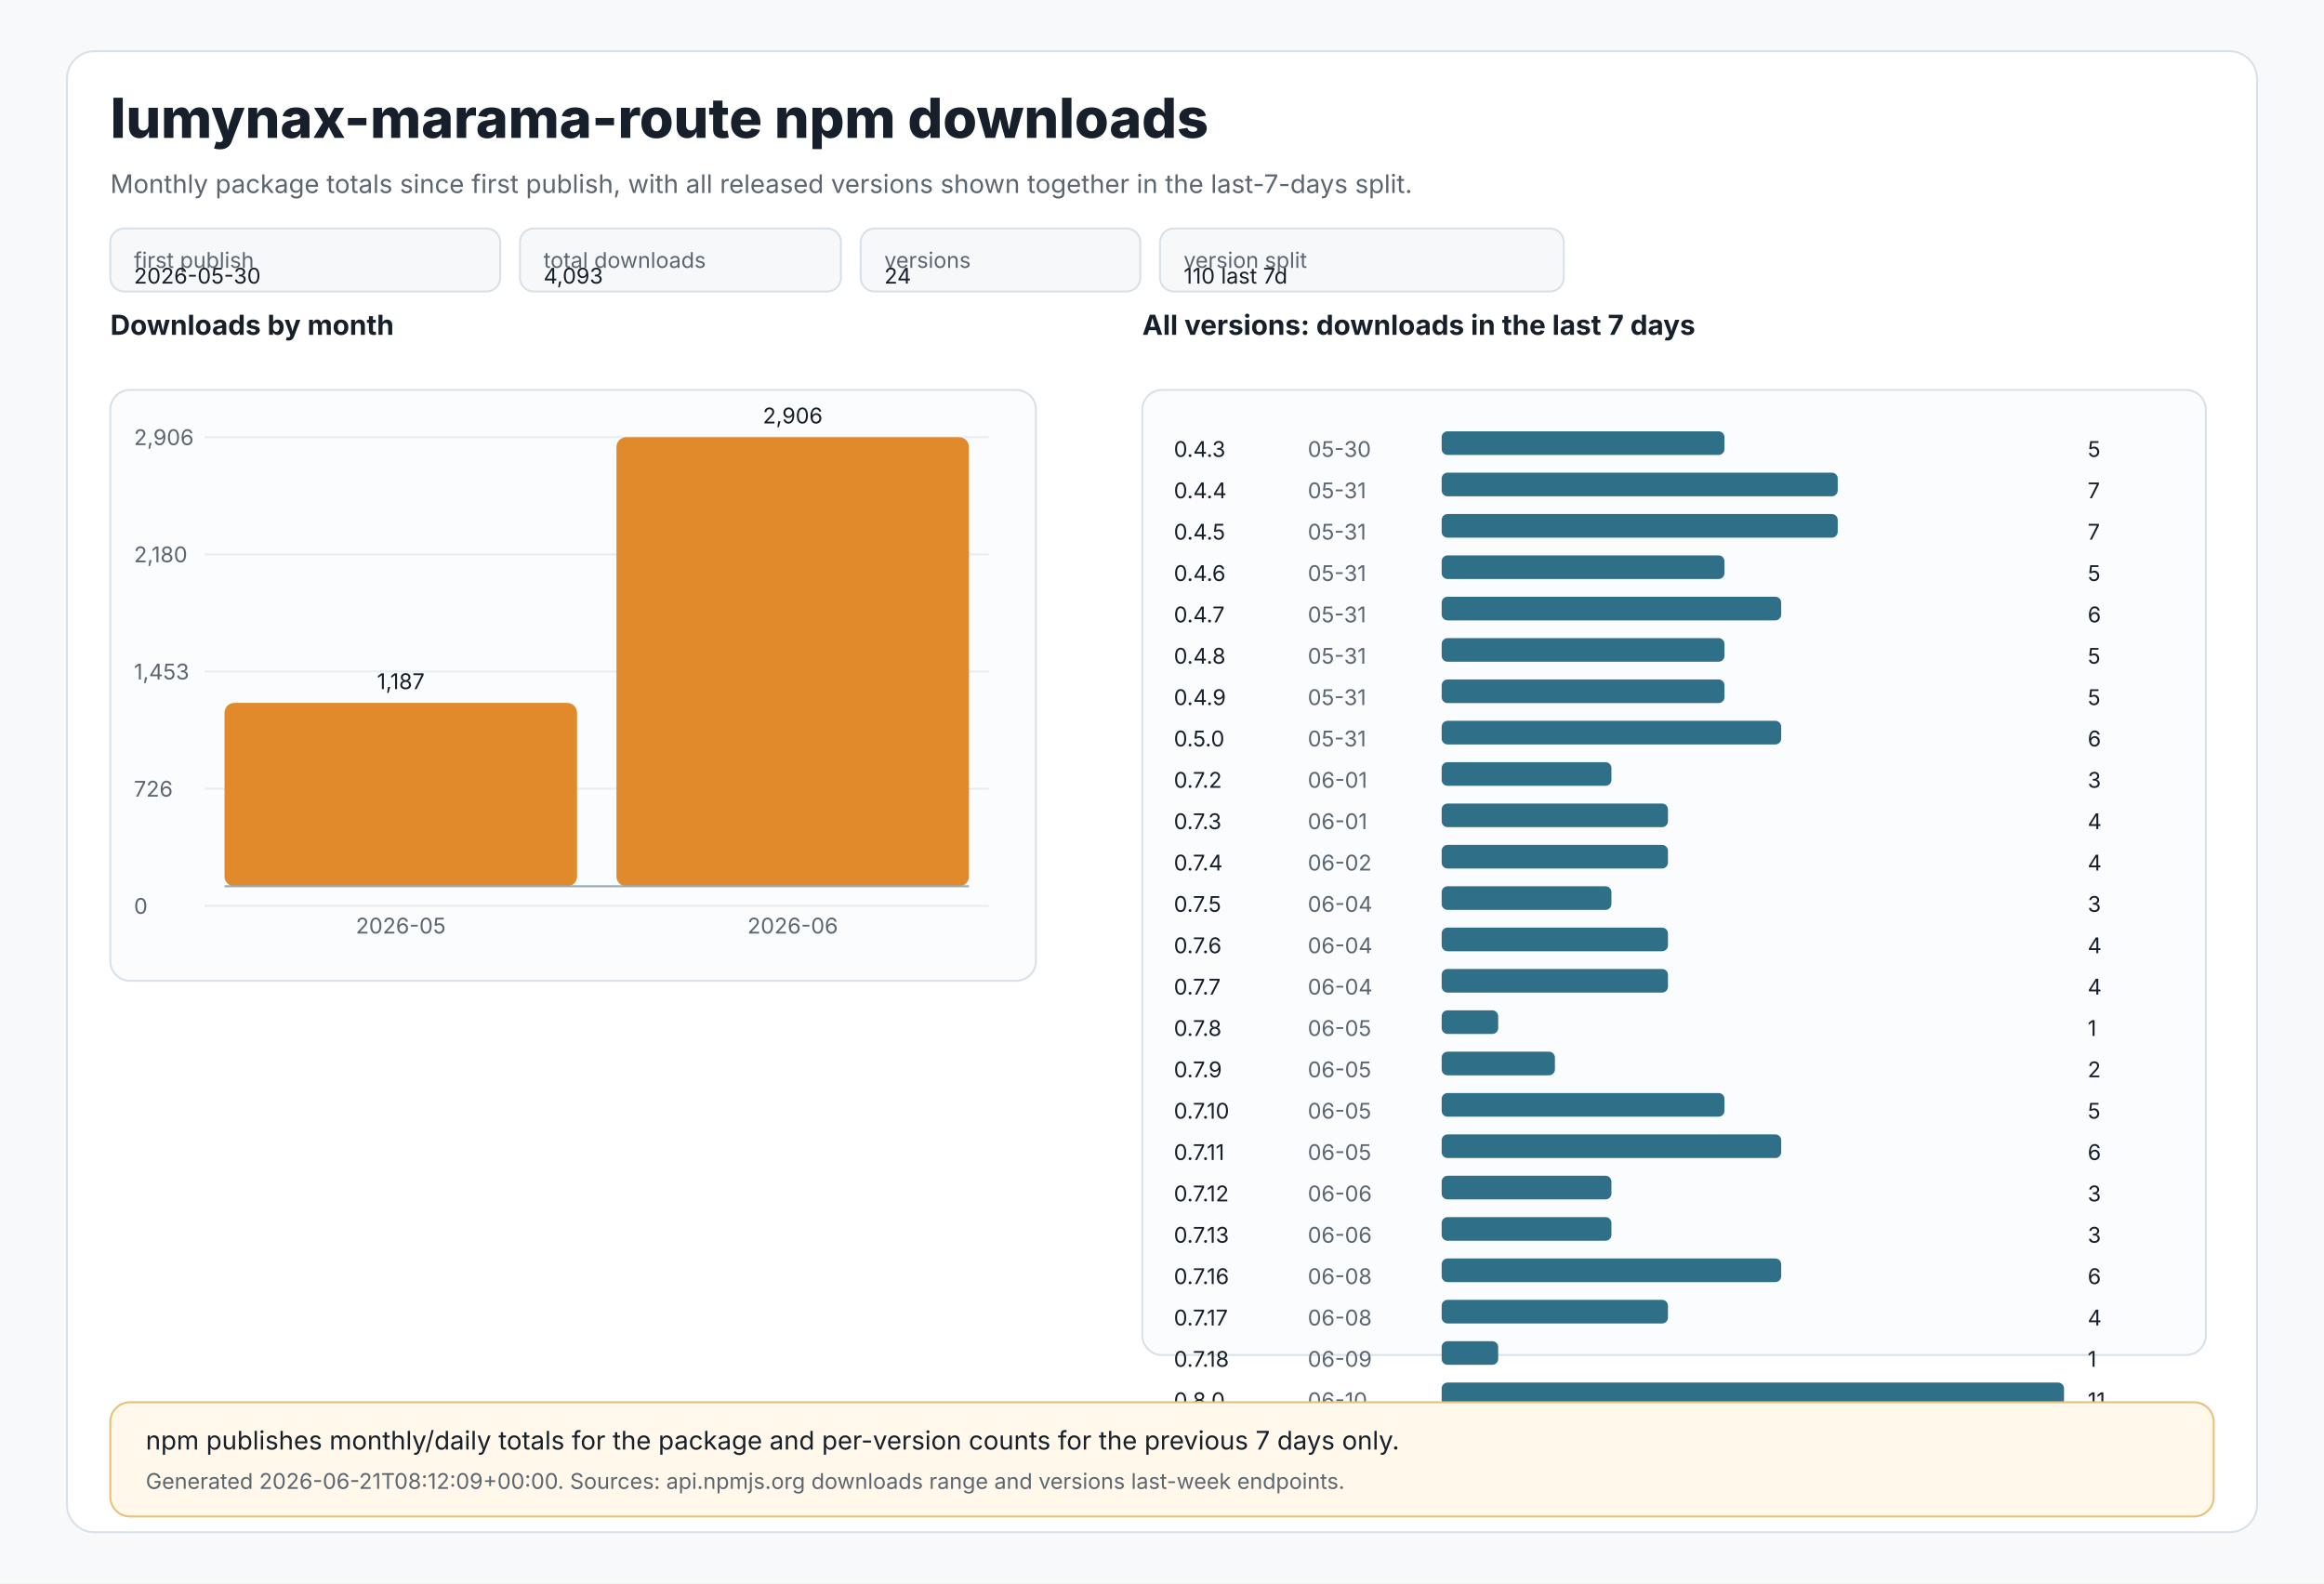
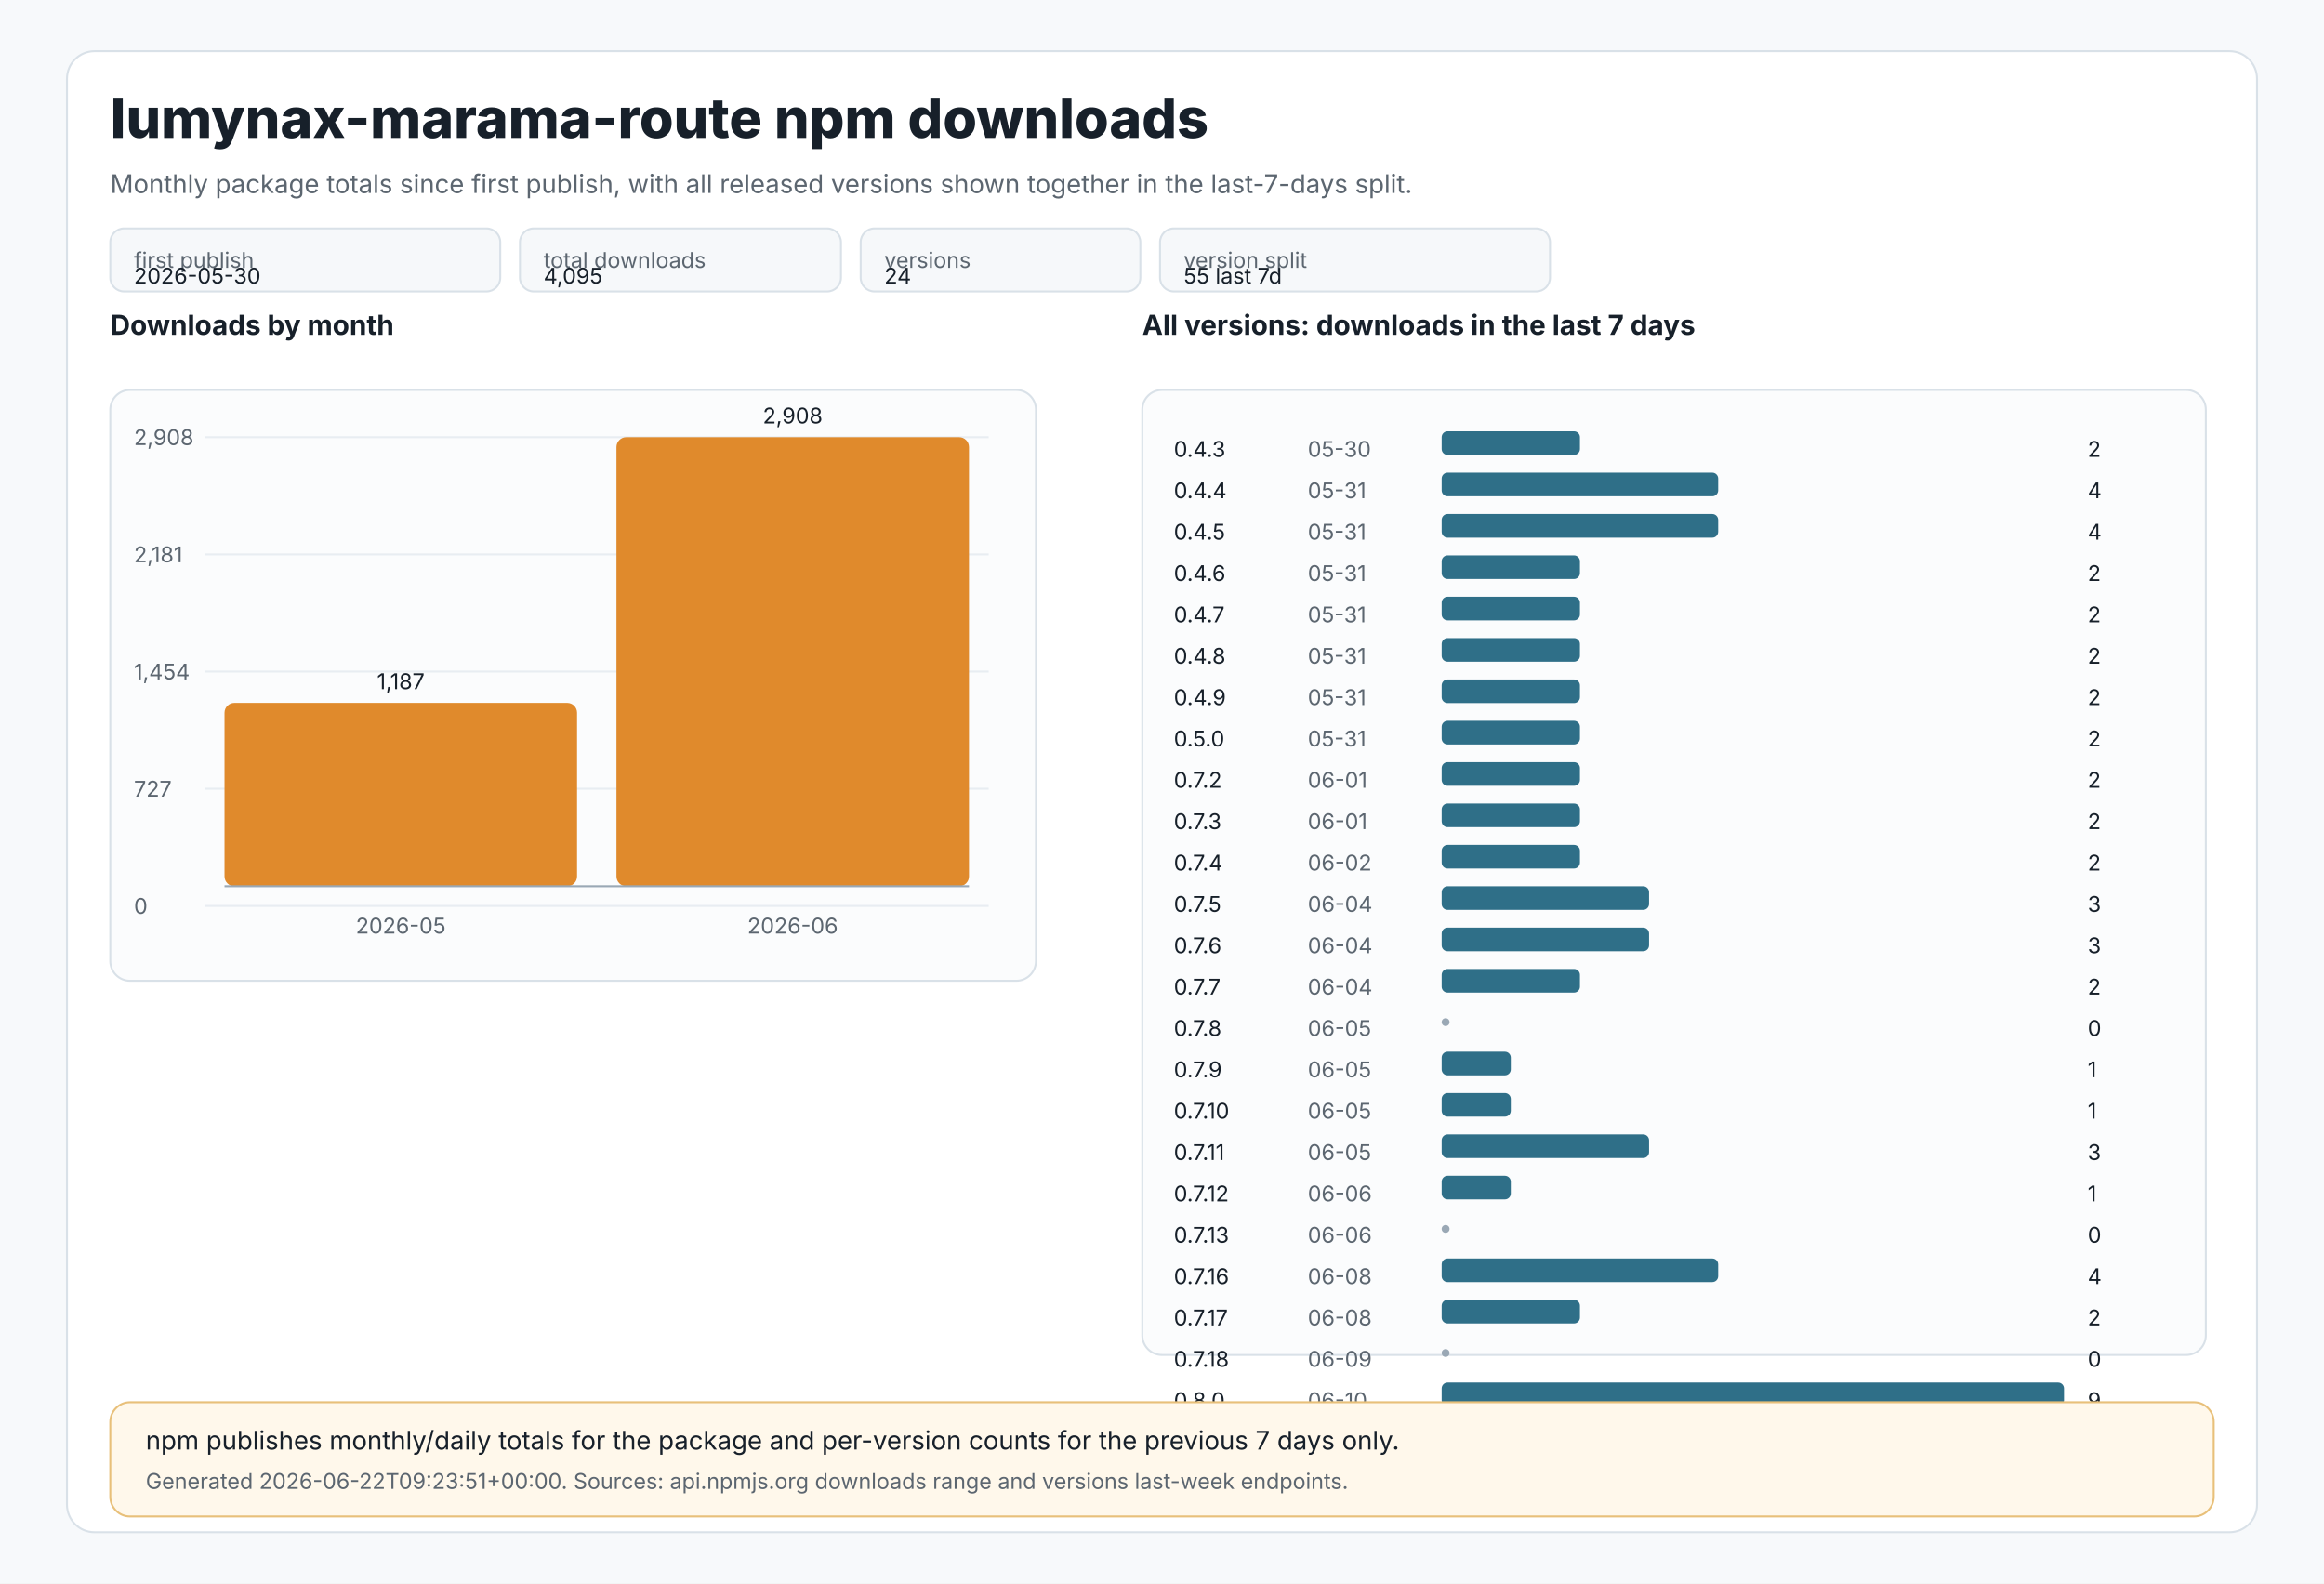
<svg xmlns="http://www.w3.org/2000/svg" width="1180" height="804" viewBox="0 0 1180 804" role="img" aria-labelledby="title desc">
  <style>
text{font-family:Inter,Segoe UI,Arial,sans-serif;fill:#17202a}
.muted{fill:#5c6670}.tiny{font-size:11px}.small{font-size:13px}.label{font-size:14px;font-weight:650}.title{font-size:28px;font-weight:800}
.panel{fill:#ffffff;stroke:#d9e1e8;stroke-width:1}.grid{stroke:#e8edf2;stroke-width:1}.axis{stroke:#9aa8b5;stroke-width:1}
.bar{fill:#e08a2c}.bar2{fill:#2f6f88}.chip{fill:#f6f8fa;stroke:#d9e1e8;stroke-width:1}.note{fill:#fff8eb;stroke:#e8c07a;stroke-width:1}
</style>
  <rect x="0" y="0" width="1180" height="804" fill="#f7f9fb" />
  <rect x="34" y="26" width="1112" height="752" rx="14" class="panel" />
  <text x="56" y="70" class="title">lumynax-marama-route npm downloads</text>
  <text x="56" y="98" class="muted small">Monthly package totals since first publish, with all released versions shown together in the last-7-days split.</text>
  <rect x="56" y="116" width="198" height="32" rx="7" class="chip" />
  <text x="68" y="136" class="tiny muted">first publish</text>
  <text x="68" y="144" class="tiny">2026-05-30</text>
  <rect x="264" y="116" width="163" height="32" rx="7" class="chip" />
  <text x="276" y="136" class="tiny muted">total downloads</text>
-   <text x="276" y="144" class="tiny">4,093</text>
+   <text x="276" y="144" class="tiny">4,095</text>
  <rect x="437" y="116" width="142" height="32" rx="7" class="chip" />
  <text x="449" y="136" class="tiny muted">versions</text>
  <text x="449" y="144" class="tiny">24</text>
-   <rect x="589" y="116" width="205" height="32" rx="7" class="chip" />
+   <rect x="589" y="116" width="198" height="32" rx="7" class="chip" />
  <text x="601" y="136" class="tiny muted">version split</text>
-   <text x="601" y="144" class="tiny">110 last 7d</text>
+   <text x="601" y="144" class="tiny">55 last 7d</text>
  <text x="56" y="170" class="label">Downloads by month</text>
  <rect x="56" y="198" width="470" height="300" rx="10" fill="#fbfcfd" stroke="#d9e1e8" />
  <line x1="104" y1="222.0" x2="502" y2="222.0" class="grid" />
-   <text x="68" y="226.0" class="tiny muted">2,906</text>
+   <text x="68" y="226.0" class="tiny muted">2,908</text>
  <line x1="104" y1="281.5" x2="502" y2="281.5" class="grid" />
-   <text x="68" y="285.5" class="tiny muted">2,180</text>
+   <text x="68" y="285.5" class="tiny muted">2,181</text>
  <line x1="104" y1="341.0" x2="502" y2="341.0" class="grid" />
-   <text x="68" y="345.0" class="tiny muted">1,453</text>
+   <text x="68" y="345.0" class="tiny muted">1,454</text>
  <line x1="104" y1="400.5" x2="502" y2="400.5" class="grid" />
-   <text x="68" y="404.5" class="tiny muted">726</text>
+   <text x="68" y="404.5" class="tiny muted">727</text>
  <line x1="104" y1="460.0" x2="502" y2="460.0" class="grid" />
  <text x="68" y="464.0" class="tiny muted">0</text>
  <rect x="114.0" y="356.9" width="179.0" height="93.1" rx="5" class="bar" />
  <text x="203.5" y="349.9" text-anchor="middle" class="tiny">1,187</text>
  <text x="203.5" y="474" text-anchor="middle" class="tiny muted">2026-05</text>
  <rect x="313.0" y="222.0" width="179.0" height="228.0" rx="5" class="bar" />
-   <text x="402.5" y="215.0" text-anchor="middle" class="tiny">2,906</text>
+   <text x="402.5" y="215.0" text-anchor="middle" class="tiny">2,908</text>
  <text x="402.5" y="474" text-anchor="middle" class="tiny muted">2026-06</text>
  <line x1="114" y1="450" x2="492" y2="450" class="axis" />
  <text x="580" y="170" class="label">All versions: downloads in the last 7 days</text>
  <rect x="580" y="198" width="540" height="490" rx="10" fill="#fbfcfd" stroke="#d9e1e8" />
  <text x="596" y="232" class="tiny">0.4.3</text>
  <text x="664" y="232" class="tiny muted">05-30</text>
-   <rect x="732" y="219" width="143.6" height="12" rx="3" class="bar2" />
-   <text x="1060" y="232" class="tiny">5</text>
+   <rect x="732" y="219" width="70.2" height="12" rx="3" class="bar2" />
+   <text x="1060" y="232" class="tiny">2</text>
  <text x="596" y="253" class="tiny">0.4.4</text>
  <text x="664" y="253" class="tiny muted">05-31</text>
-   <rect x="732" y="240" width="201.1" height="12" rx="3" class="bar2" />
-   <text x="1060" y="253" class="tiny">7</text>
+   <rect x="732" y="240" width="140.4" height="12" rx="3" class="bar2" />
+   <text x="1060" y="253" class="tiny">4</text>
  <text x="596" y="274" class="tiny">0.4.5</text>
  <text x="664" y="274" class="tiny muted">05-31</text>
-   <rect x="732" y="261" width="201.1" height="12" rx="3" class="bar2" />
-   <text x="1060" y="274" class="tiny">7</text>
+   <rect x="732" y="261" width="140.4" height="12" rx="3" class="bar2" />
+   <text x="1060" y="274" class="tiny">4</text>
  <text x="596" y="295" class="tiny">0.4.6</text>
  <text x="664" y="295" class="tiny muted">05-31</text>
-   <rect x="732" y="282" width="143.6" height="12" rx="3" class="bar2" />
-   <text x="1060" y="295" class="tiny">5</text>
+   <rect x="732" y="282" width="70.2" height="12" rx="3" class="bar2" />
+   <text x="1060" y="295" class="tiny">2</text>
  <text x="596" y="316" class="tiny">0.4.7</text>
  <text x="664" y="316" class="tiny muted">05-31</text>
-   <rect x="732" y="303" width="172.4" height="12" rx="3" class="bar2" />
-   <text x="1060" y="316" class="tiny">6</text>
+   <rect x="732" y="303" width="70.2" height="12" rx="3" class="bar2" />
+   <text x="1060" y="316" class="tiny">2</text>
  <text x="596" y="337" class="tiny">0.4.8</text>
  <text x="664" y="337" class="tiny muted">05-31</text>
-   <rect x="732" y="324" width="143.6" height="12" rx="3" class="bar2" />
-   <text x="1060" y="337" class="tiny">5</text>
+   <rect x="732" y="324" width="70.2" height="12" rx="3" class="bar2" />
+   <text x="1060" y="337" class="tiny">2</text>
  <text x="596" y="358" class="tiny">0.4.9</text>
  <text x="664" y="358" class="tiny muted">05-31</text>
-   <rect x="732" y="345" width="143.6" height="12" rx="3" class="bar2" />
-   <text x="1060" y="358" class="tiny">5</text>
+   <rect x="732" y="345" width="70.2" height="12" rx="3" class="bar2" />
+   <text x="1060" y="358" class="tiny">2</text>
  <text x="596" y="379" class="tiny">0.5.0</text>
  <text x="664" y="379" class="tiny muted">05-31</text>
-   <rect x="732" y="366" width="172.4" height="12" rx="3" class="bar2" />
-   <text x="1060" y="379" class="tiny">6</text>
+   <rect x="732" y="366" width="70.2" height="12" rx="3" class="bar2" />
+   <text x="1060" y="379" class="tiny">2</text>
  <text x="596" y="400" class="tiny">0.7.2</text>
  <text x="664" y="400" class="tiny muted">06-01</text>
-   <rect x="732" y="387" width="86.2" height="12" rx="3" class="bar2" />
-   <text x="1060" y="400" class="tiny">3</text>
+   <rect x="732" y="387" width="70.2" height="12" rx="3" class="bar2" />
+   <text x="1060" y="400" class="tiny">2</text>
  <text x="596" y="421" class="tiny">0.7.3</text>
  <text x="664" y="421" class="tiny muted">06-01</text>
-   <rect x="732" y="408" width="114.9" height="12" rx="3" class="bar2" />
-   <text x="1060" y="421" class="tiny">4</text>
+   <rect x="732" y="408" width="70.2" height="12" rx="3" class="bar2" />
+   <text x="1060" y="421" class="tiny">2</text>
  <text x="596" y="442" class="tiny">0.7.4</text>
  <text x="664" y="442" class="tiny muted">06-02</text>
-   <rect x="732" y="429" width="114.9" height="12" rx="3" class="bar2" />
-   <text x="1060" y="442" class="tiny">4</text>
+   <rect x="732" y="429" width="70.2" height="12" rx="3" class="bar2" />
+   <text x="1060" y="442" class="tiny">2</text>
  <text x="596" y="463" class="tiny">0.7.5</text>
  <text x="664" y="463" class="tiny muted">06-04</text>
-   <rect x="732" y="450" width="86.2" height="12" rx="3" class="bar2" />
+   <rect x="732" y="450" width="105.3" height="12" rx="3" class="bar2" />
  <text x="1060" y="463" class="tiny">3</text>
  <text x="596" y="484" class="tiny">0.7.6</text>
  <text x="664" y="484" class="tiny muted">06-04</text>
-   <rect x="732" y="471" width="114.9" height="12" rx="3" class="bar2" />
-   <text x="1060" y="484" class="tiny">4</text>
+   <rect x="732" y="471" width="105.3" height="12" rx="3" class="bar2" />
+   <text x="1060" y="484" class="tiny">3</text>
  <text x="596" y="505" class="tiny">0.7.7</text>
  <text x="664" y="505" class="tiny muted">06-04</text>
-   <rect x="732" y="492" width="114.9" height="12" rx="3" class="bar2" />
-   <text x="1060" y="505" class="tiny">4</text>
+   <rect x="732" y="492" width="70.2" height="12" rx="3" class="bar2" />
+   <text x="1060" y="505" class="tiny">2</text>
  <text x="596" y="526" class="tiny">0.7.8</text>
  <text x="664" y="526" class="tiny muted">06-05</text>
-   <rect x="732" y="513" width="28.7" height="12" rx="3" class="bar2" />
-   <text x="1060" y="526" class="tiny">1</text>
+   <circle cx="734" cy="519" r="2" fill="#9aa8b5" />
+   <text x="1060" y="526" class="tiny">0</text>
  <text x="596" y="547" class="tiny">0.7.9</text>
  <text x="664" y="547" class="tiny muted">06-05</text>
-   <rect x="732" y="534" width="57.5" height="12" rx="3" class="bar2" />
-   <text x="1060" y="547" class="tiny">2</text>
+   <rect x="732" y="534" width="35.1" height="12" rx="3" class="bar2" />
+   <text x="1060" y="547" class="tiny">1</text>
  <text x="596" y="568" class="tiny">0.7.10</text>
  <text x="664" y="568" class="tiny muted">06-05</text>
-   <rect x="732" y="555" width="143.6" height="12" rx="3" class="bar2" />
-   <text x="1060" y="568" class="tiny">5</text>
+   <rect x="732" y="555" width="35.1" height="12" rx="3" class="bar2" />
+   <text x="1060" y="568" class="tiny">1</text>
  <text x="596" y="589" class="tiny">0.7.11</text>
  <text x="664" y="589" class="tiny muted">06-05</text>
-   <rect x="732" y="576" width="172.4" height="12" rx="3" class="bar2" />
-   <text x="1060" y="589" class="tiny">6</text>
+   <rect x="732" y="576" width="105.3" height="12" rx="3" class="bar2" />
+   <text x="1060" y="589" class="tiny">3</text>
  <text x="596" y="610" class="tiny">0.7.12</text>
  <text x="664" y="610" class="tiny muted">06-06</text>
-   <rect x="732" y="597" width="86.2" height="12" rx="3" class="bar2" />
-   <text x="1060" y="610" class="tiny">3</text>
+   <rect x="732" y="597" width="35.1" height="12" rx="3" class="bar2" />
+   <text x="1060" y="610" class="tiny">1</text>
  <text x="596" y="631" class="tiny">0.7.13</text>
  <text x="664" y="631" class="tiny muted">06-06</text>
-   <rect x="732" y="618" width="86.2" height="12" rx="3" class="bar2" />
-   <text x="1060" y="631" class="tiny">3</text>
+   <circle cx="734" cy="624" r="2" fill="#9aa8b5" />
+   <text x="1060" y="631" class="tiny">0</text>
  <text x="596" y="652" class="tiny">0.7.16</text>
  <text x="664" y="652" class="tiny muted">06-08</text>
-   <rect x="732" y="639" width="172.4" height="12" rx="3" class="bar2" />
-   <text x="1060" y="652" class="tiny">6</text>
+   <rect x="732" y="639" width="140.4" height="12" rx="3" class="bar2" />
+   <text x="1060" y="652" class="tiny">4</text>
  <text x="596" y="673" class="tiny">0.7.17</text>
  <text x="664" y="673" class="tiny muted">06-08</text>
-   <rect x="732" y="660" width="114.9" height="12" rx="3" class="bar2" />
-   <text x="1060" y="673" class="tiny">4</text>
+   <rect x="732" y="660" width="70.2" height="12" rx="3" class="bar2" />
+   <text x="1060" y="673" class="tiny">2</text>
  <text x="596" y="694" class="tiny">0.7.18</text>
  <text x="664" y="694" class="tiny muted">06-09</text>
-   <rect x="732" y="681" width="28.7" height="12" rx="3" class="bar2" />
-   <text x="1060" y="694" class="tiny">1</text>
+   <circle cx="734" cy="687" r="2" fill="#9aa8b5" />
+   <text x="1060" y="694" class="tiny">0</text>
  <text x="596" y="715" class="tiny">0.8.0</text>
  <text x="664" y="715" class="tiny muted">06-10</text>
  <rect x="732" y="702" width="316.0" height="12" rx="3" class="bar2" />
-   <text x="1060" y="715" class="tiny">11</text>
+   <text x="1060" y="715" class="tiny">9</text>
  <rect x="56" y="712" width="1068" height="58" rx="10" class="note" />
  <text x="74" y="736" class="small">npm publishes monthly/daily totals for the package and per-version counts for the previous 7 days only.</text>
-   <text x="74" y="756" class="tiny muted">Generated 2026-06-21T08:12:09+00:00. Sources: api.npmjs.org downloads range and versions last-week endpoints.</text>
+   <text x="74" y="756" class="tiny muted">Generated 2026-06-22T09:23:51+00:00. Sources: api.npmjs.org downloads range and versions last-week endpoints.</text>
</svg>
